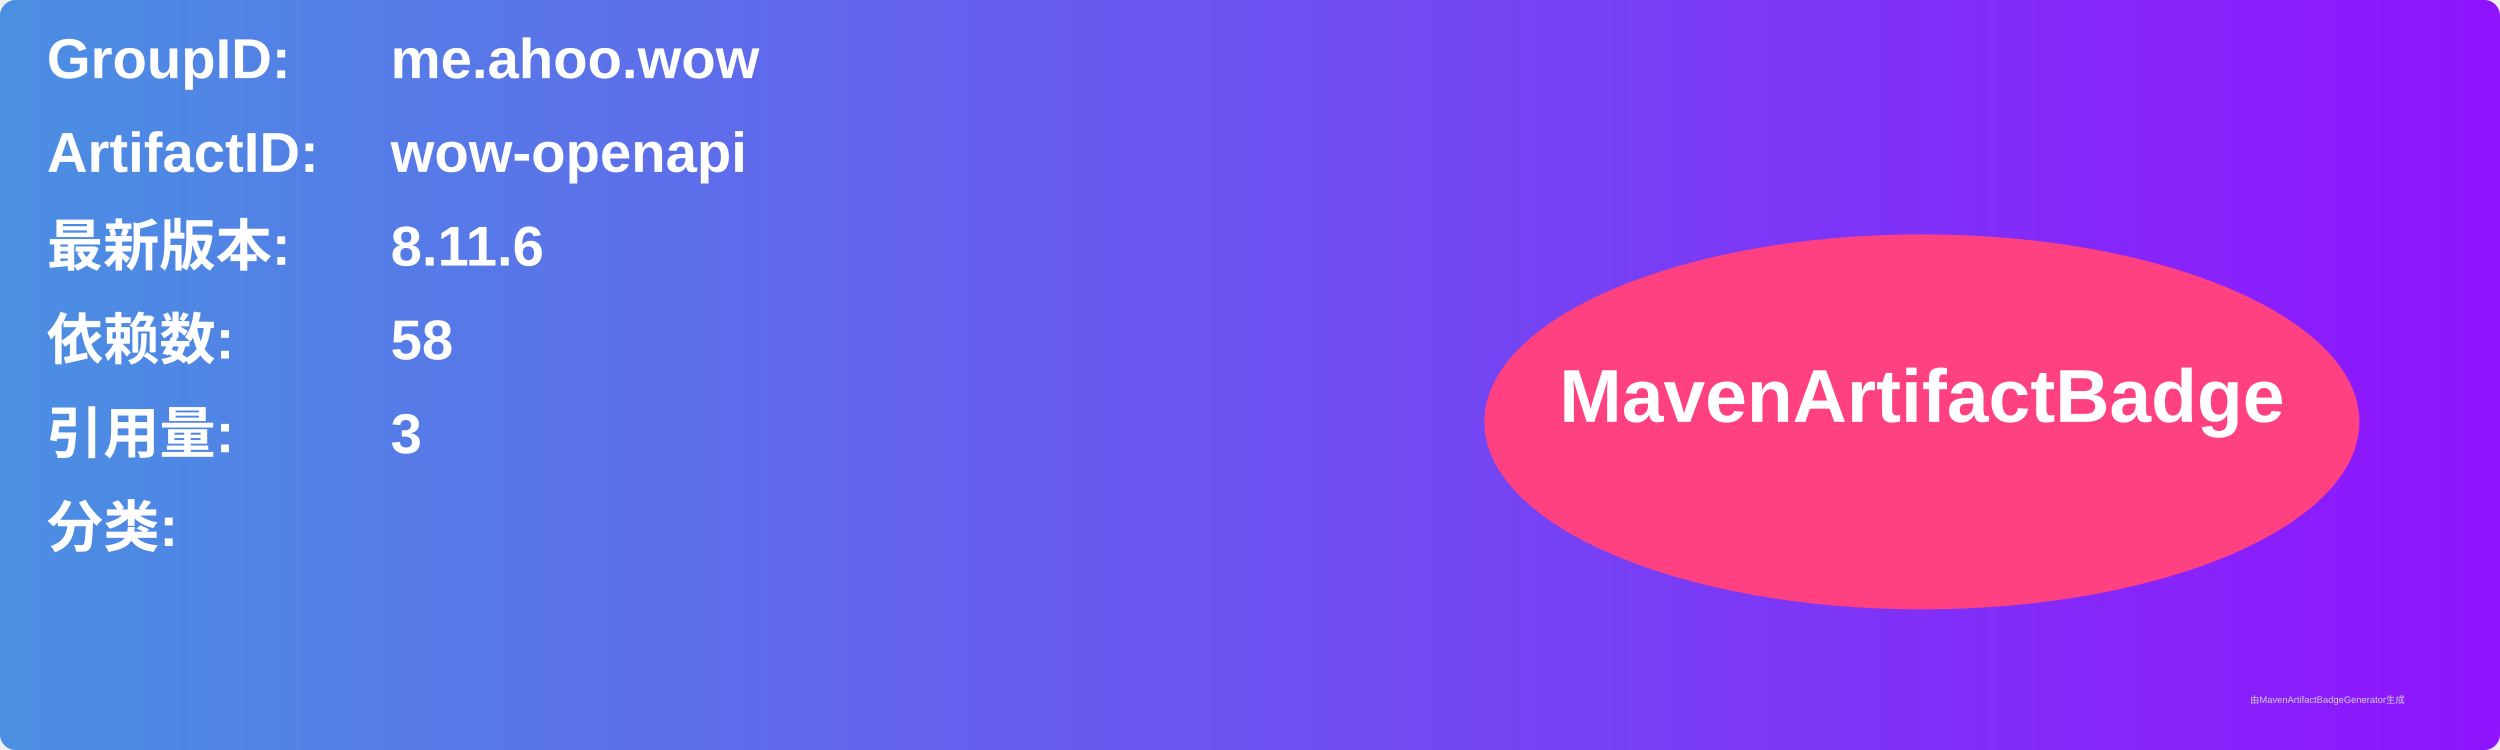
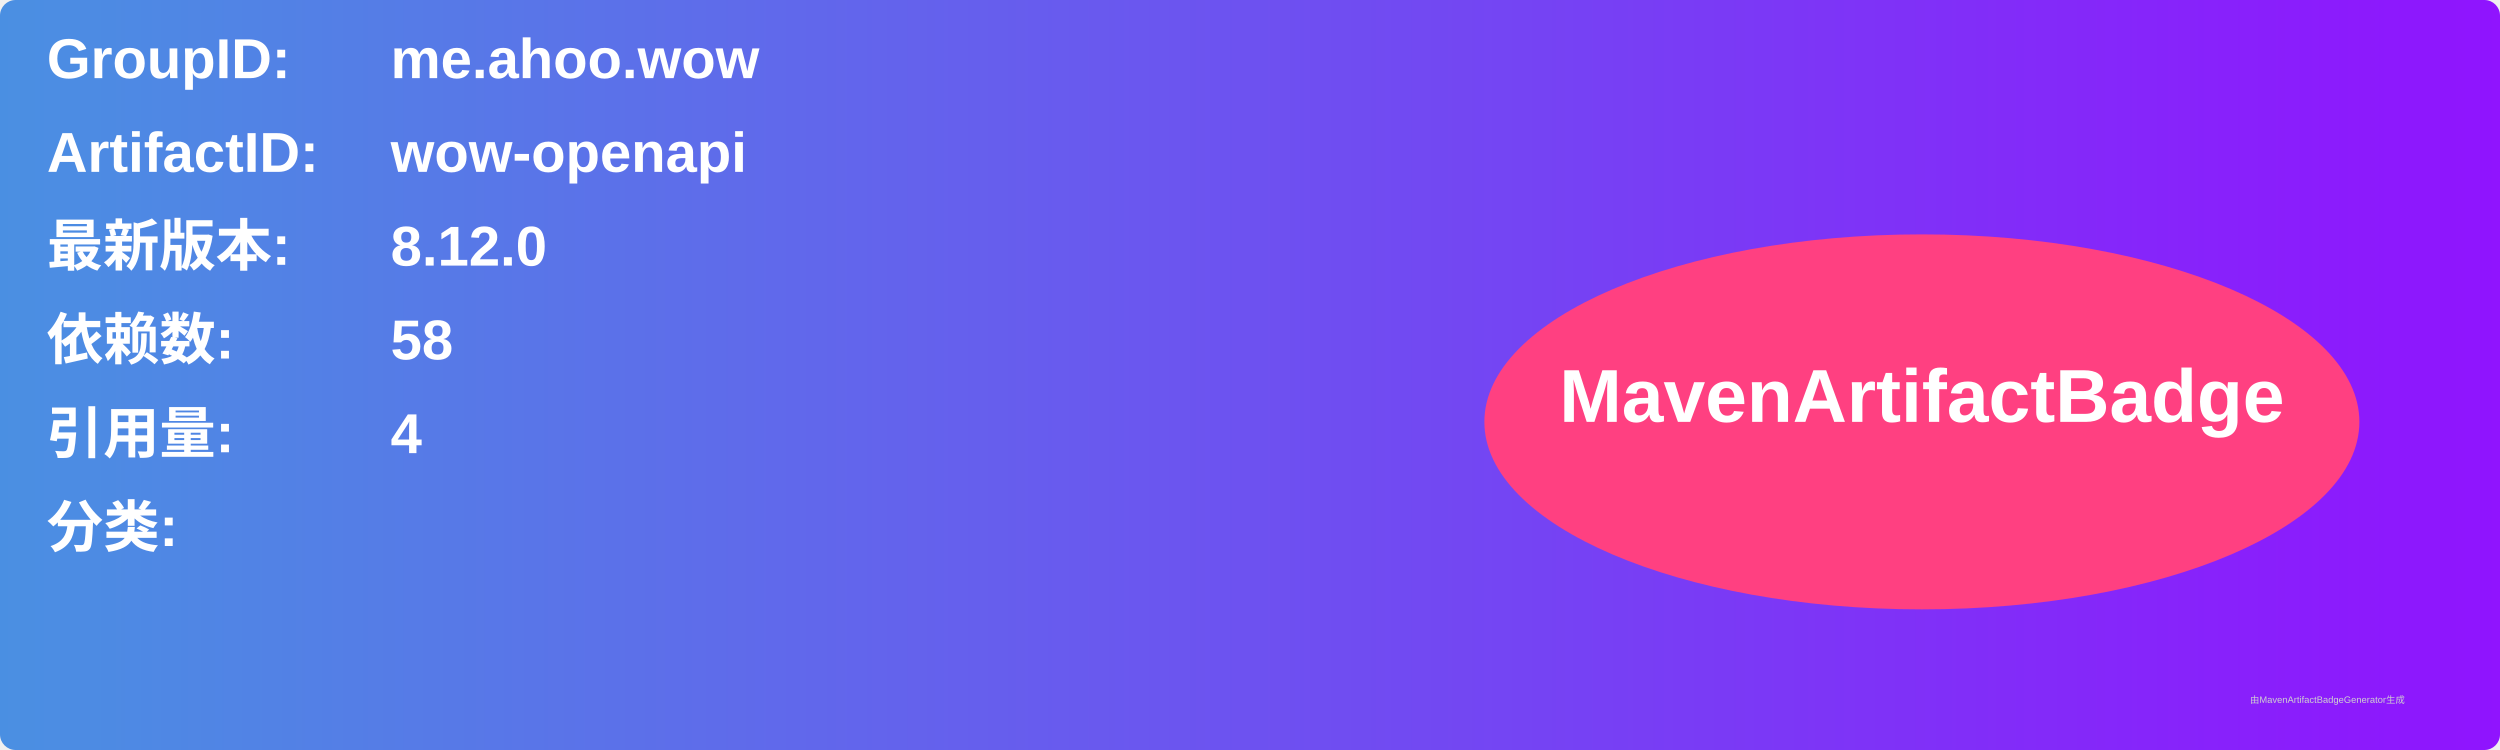
<svg xmlns="http://www.w3.org/2000/svg" width="800" height="240" viewBox="0 0 800 240">
  <linearGradient id="grad" x1="0%" y1="0%" x2="100%" y2="0%">
    <stop offset="0%" stop-color="#4a90e2" />
    <stop offset="100%" stop-color="#9013fe" />
  </linearGradient>
  <rect width="100%" height="100%" rx="5" ry="5" fill="url(#grad)" />
  <g transform="translate(15, 15)">
    <text x="0" y="10" font-family="Arial" font-size="18" fill="white" font-weight="bold" width="260">GroupID:</text>
    <text x="110" y="10" font-family="Arial" font-size="18" fill="white" font-weight="bold" width="460">me.ahoo.wow</text>
    <text x="0" y="40" font-family="Arial" font-size="18" fill="white" font-weight="bold" width="260">ArtifactID:</text>
    <text x="110" y="40" font-family="Arial" font-size="18" fill="white" font-weight="bold" width="460">wow-openapi</text>
    <text x="0" y="70" font-family="Arial" font-size="18" fill="white" font-weight="bold">最新版本:</text>
    <text x="110" y="70" font-family="Arial" font-size="18" fill="white" font-weight="bold">
-       <tspan font-weight="bold">8.11.6</tspan>
+       <tspan font-weight="bold">8.12.0</tspan>
    </text>
    <text x="0" y="100" font-family="Arial" font-size="18" fill="white" font-weight="bold">依赖数: </text>
    <text x="110" y="100" font-family="Arial" font-size="18" fill="white">
      <tspan font-weight="bold">58</tspan>
    </text>
    <text x="0" y="130" font-family="Arial" font-size="18" fill="white" font-weight="bold">引用量: </text>
    <text x="110" y="130" font-family="Arial" font-size="18" fill="white">
-       <tspan font-weight="bold">3</tspan>
+       <tspan font-weight="bold">4</tspan>
    </text>
    <text x="0" y="160" font-family="Arial" font-size="18" fill="white" font-weight="bold">分类:</text>
    <text x="10" y="190" font-family="Arial" font-size="10" fill="white">
      <tspan font-weight="bold" />
    </text>
    <ellipse cx="600" cy="120" rx="140" ry="60" fill="#ff4081" />
    <text x="600" y="120" text-anchor="middle" font-family="Arial" font-size="24" fill="white" font-weight="bold">MavenArtifactBadge</text>
  </g>
  <text x="720" y="225" font-family="Arial" font-size="3" fill="#d0d0d0">由MavenArtifactBadgeGenerator生成</text>
</svg>
